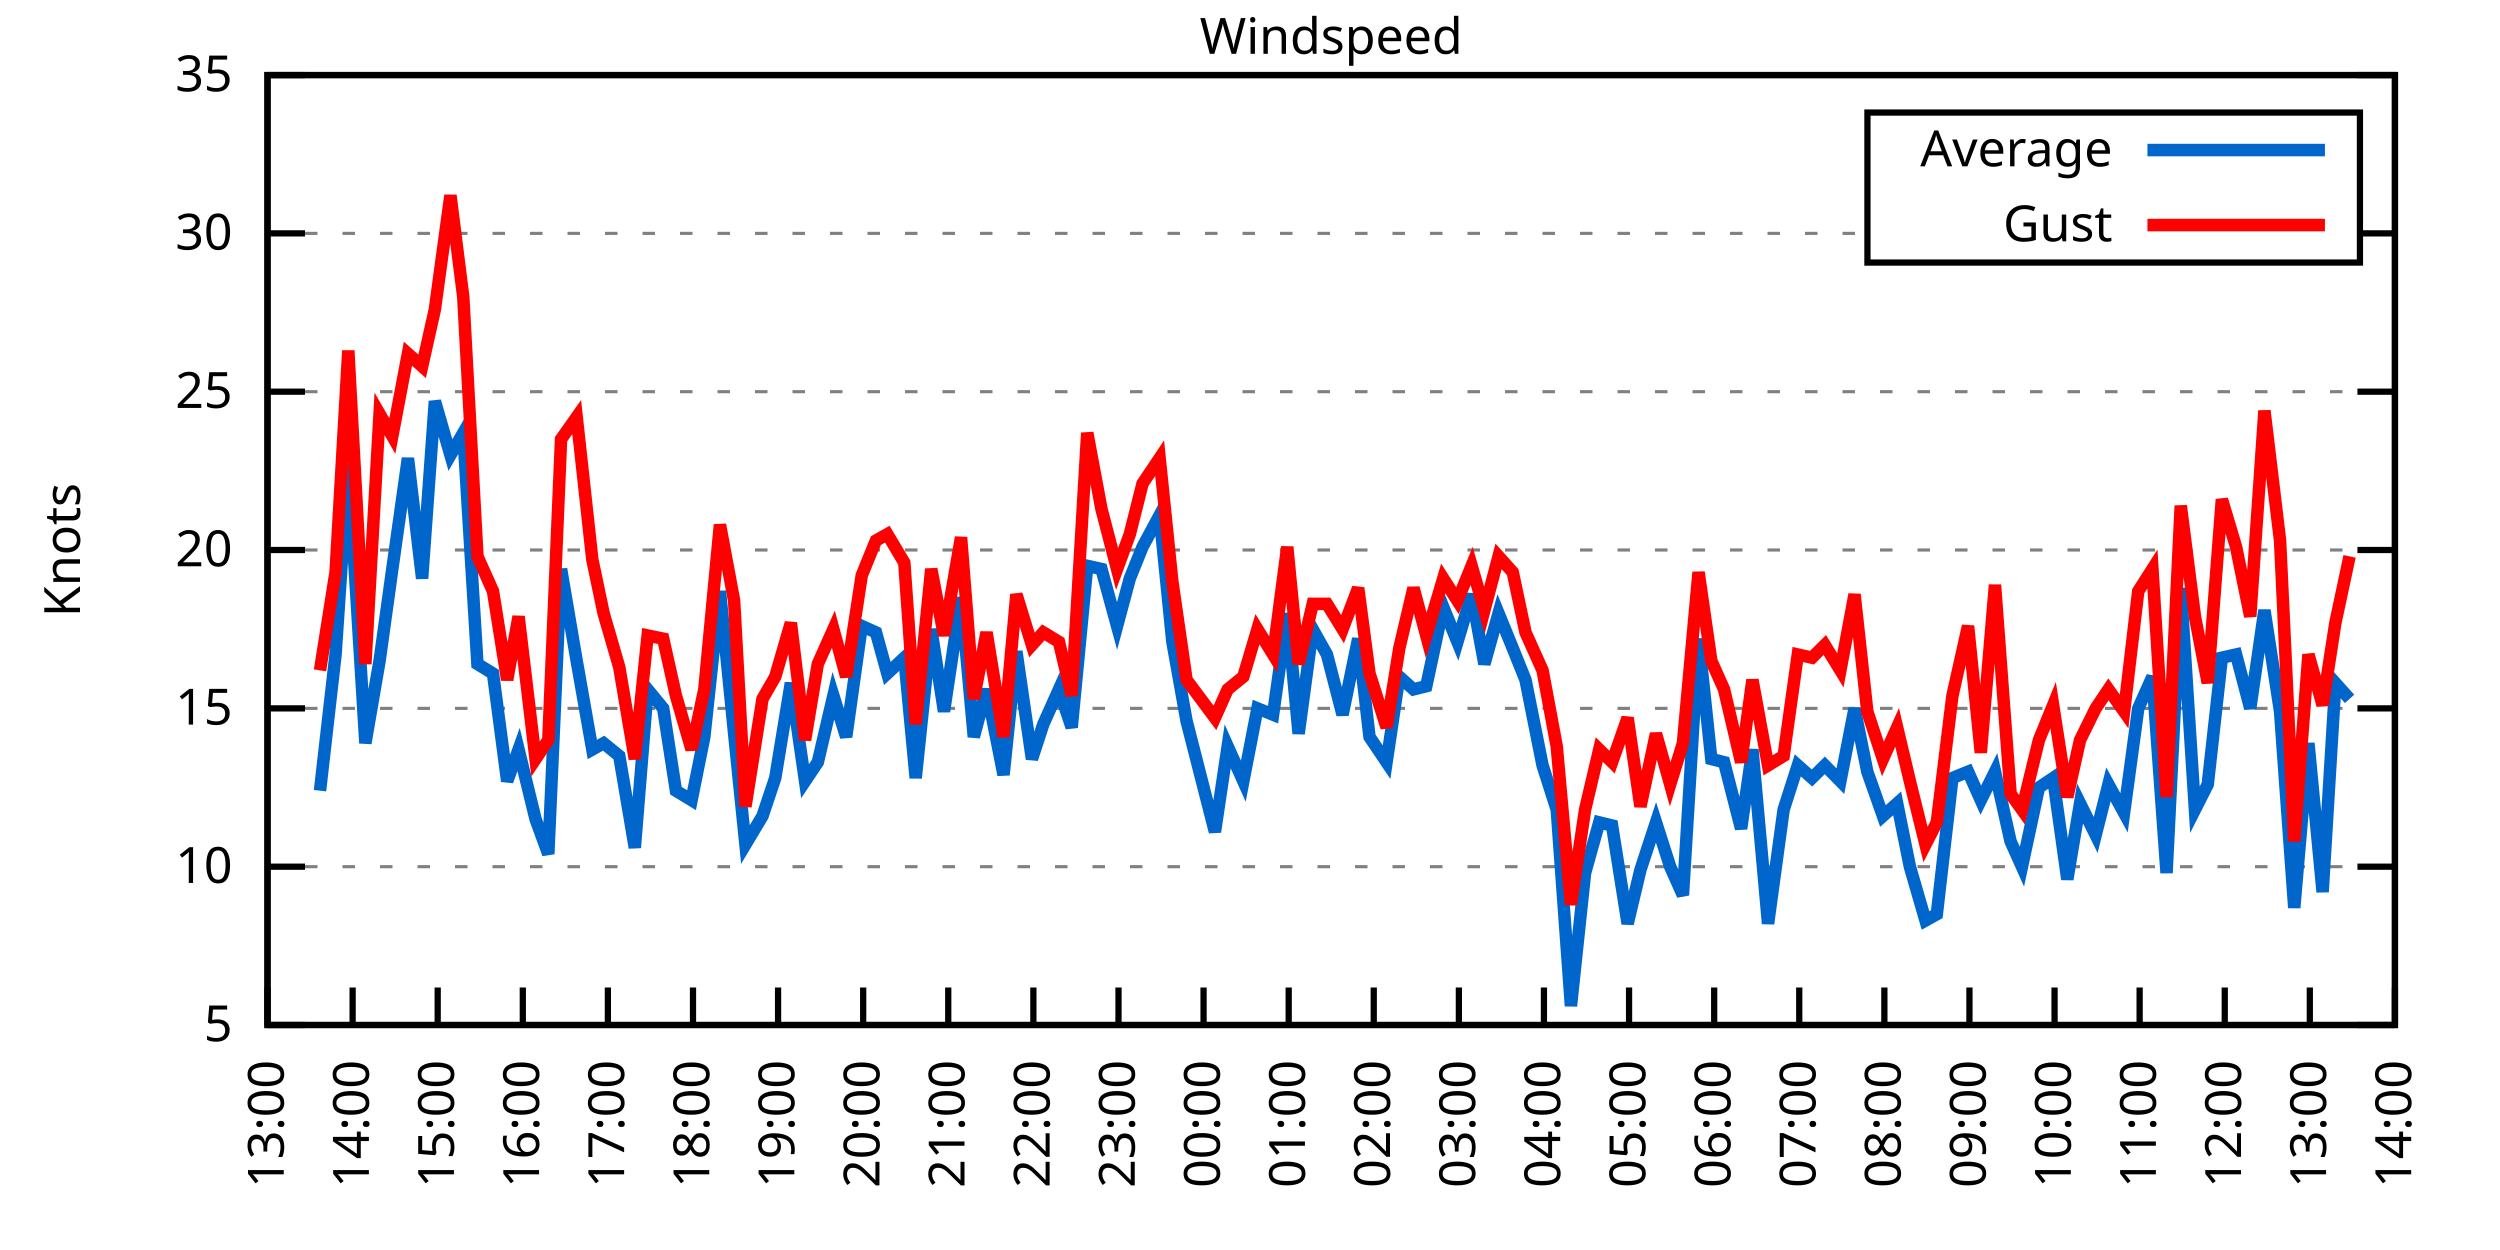
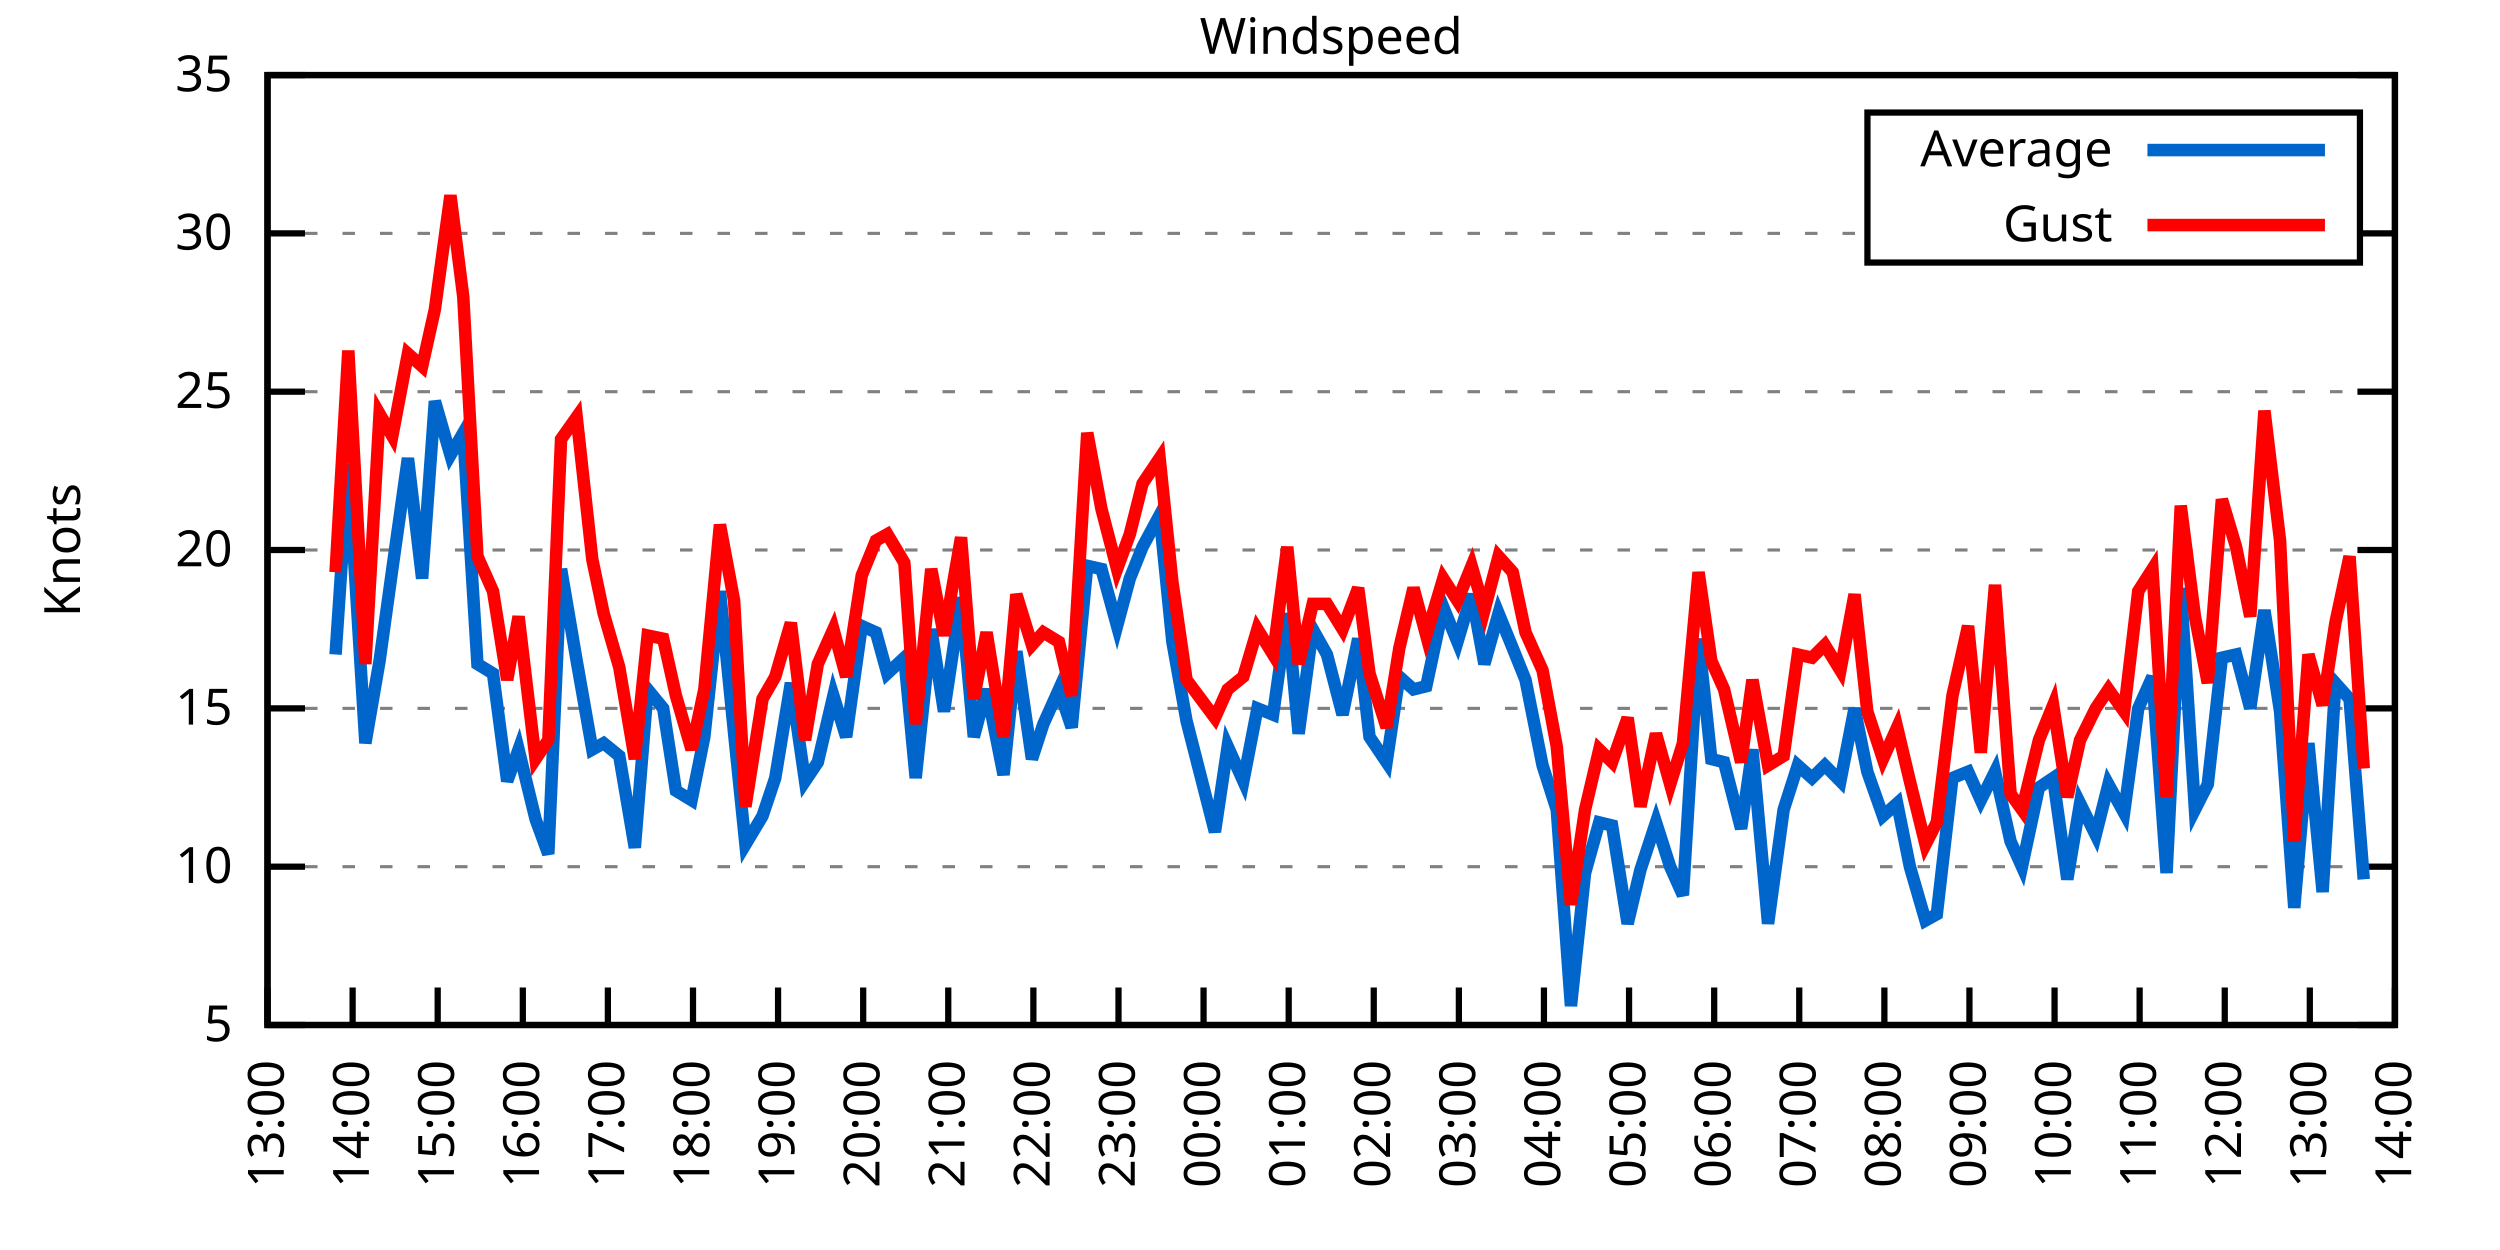
<svg xmlns="http://www.w3.org/2000/svg" xmlns:xlink="http://www.w3.org/1999/xlink" width="400" height="200" viewBox="0 0 400 200">
  <g id="gnuplot_canvas">
    <rect x="0" y="0" width="400" height="200" fill="none" />
    <defs>
      <circle id="gpDot" r="0.5" stroke-width="0.5" stroke="currentColor" />
      <path id="gpPt0" stroke-width="0.333" stroke="currentColor" d="M-1,0 h2 M0,-1 v2" />
      <path id="gpPt1" stroke-width="0.333" stroke="currentColor" d="M-1,-1 L1,1 M1,-1 L-1,1" />
      <path id="gpPt2" stroke-width="0.333" stroke="currentColor" d="M-1,0 L1,0 M0,-1 L0,1 M-1,-1 L1,1 M-1,1 L1,-1" />
      <rect id="gpPt3" stroke-width="0.333" stroke="currentColor" x="-1" y="-1" width="2" height="2" />
      <rect id="gpPt4" stroke-width="0.333" stroke="currentColor" fill="currentColor" x="-1" y="-1" width="2" height="2" />
      <circle id="gpPt5" stroke-width="0.333" stroke="currentColor" cx="0" cy="0" r="1" />
      <use xlink:href="#gpPt5" id="gpPt6" fill="currentColor" stroke="none" />
      <path id="gpPt7" stroke-width="0.333" stroke="currentColor" d="M0,-1.33 L-1.33,0.67 L1.33,0.67 z" />
      <use xlink:href="#gpPt7" id="gpPt8" fill="currentColor" stroke="none" />
      <use xlink:href="#gpPt7" id="gpPt9" stroke="currentColor" transform="rotate(180)" />
      <use xlink:href="#gpPt9" id="gpPt10" fill="currentColor" stroke="none" />
      <use xlink:href="#gpPt3" id="gpPt11" stroke="currentColor" transform="rotate(45)" />
      <use xlink:href="#gpPt11" id="gpPt12" fill="currentColor" stroke="none" />
      <path id="gpPt13" stroke-width="0.333" stroke="currentColor" d="M0,1.330 L1.265,0.411 L0.782,-1.067 L-0.782,-1.076 L-1.265,0.411 z" />
      <use xlink:href="#gpPt13" id="gpPt14" fill="currentColor" stroke="none" />
      <filter id="textbox" filterUnits="objectBoundingBox" x="0" y="0" height="1" width="1">
        <feFlood flood-color="white" flood-opacity="1" result="bgnd" />
        <feComposite in="SourceGraphic" in2="bgnd" operator="atop" />
      </filter>
      <filter id="greybox" filterUnits="objectBoundingBox" x="0" y="0" height="1" width="1">
        <feFlood flood-color="lightgrey" flood-opacity="1" result="grey" />
        <feComposite in="SourceGraphic" in2="grey" operator="atop" />
      </filter>
    </defs>
    <g fill="none" color="white" stroke="currentColor" stroke-width="1.00" stroke-linecap="butt" stroke-linejoin="miter">
</g>
    <g fill="none" color="black" stroke="currentColor" stroke-width="1.00" stroke-linecap="butt" stroke-linejoin="miter">
      <g stroke="none" shape-rendering="crispEdges">
        <polygon fill="rgb(255, 255, 255)" points="42.80,164.00 383.18,164.00 383.18,12.02 42.80,12.02 " />
      </g>
    </g>
    <g fill="none" color="black" stroke="currentColor" stroke-width="1.00" stroke-linecap="butt" stroke-linejoin="miter">
</g>
    <g fill="none" color="black" stroke="black" stroke-width="0.50" stroke-linecap="butt" stroke-linejoin="miter">
</g>
    <g fill="none" color="gray" stroke="currentColor" stroke-width="0.50" stroke-linecap="butt" stroke-linejoin="miter">
      <path stroke="gray" stroke-dasharray="2,4" class="gridline" d="M42.80,164.00 L383.19,164.00  " />
    </g>
    <g fill="none" color="gray" stroke="gray" stroke-width="1.00" stroke-linecap="butt" stroke-linejoin="miter">
</g>
    <g fill="none" color="black" stroke="currentColor" stroke-width="1.00" stroke-linecap="butt" stroke-linejoin="miter">
      <path stroke="black" d="M42.80,164.00 L48.80,164.00 M383.19,164.00 L377.19,164.00  " />
      <g transform="translate(37.20,166.60)" stroke="none" fill="black" font-family="Sans" font-size="8.00" text-anchor="end">
        <text>
          <tspan font-family="Sans"> 5</tspan>
        </text>
      </g>
    </g>
    <g fill="none" color="black" stroke="currentColor" stroke-width="1.00" stroke-linecap="butt" stroke-linejoin="miter">
</g>
    <g fill="none" color="black" stroke="black" stroke-width="0.50" stroke-linecap="butt" stroke-linejoin="miter">
</g>
    <g fill="none" color="gray" stroke="currentColor" stroke-width="0.50" stroke-linecap="butt" stroke-linejoin="miter">
      <path stroke="gray" stroke-dasharray="2,4" class="gridline" d="M42.80,138.67 L383.19,138.67  " />
    </g>
    <g fill="none" color="gray" stroke="gray" stroke-width="1.00" stroke-linecap="butt" stroke-linejoin="miter">
</g>
    <g fill="none" color="black" stroke="currentColor" stroke-width="1.00" stroke-linecap="butt" stroke-linejoin="miter">
      <path stroke="black" d="M42.80,138.67 L48.80,138.67 M383.19,138.67 L377.19,138.67  " />
      <g transform="translate(37.20,141.27)" stroke="none" fill="black" font-family="Sans" font-size="8.00" text-anchor="end">
        <text>
          <tspan font-family="Sans"> 10</tspan>
        </text>
      </g>
    </g>
    <g fill="none" color="black" stroke="currentColor" stroke-width="1.00" stroke-linecap="butt" stroke-linejoin="miter">
</g>
    <g fill="none" color="black" stroke="black" stroke-width="0.50" stroke-linecap="butt" stroke-linejoin="miter">
</g>
    <g fill="none" color="gray" stroke="currentColor" stroke-width="0.50" stroke-linecap="butt" stroke-linejoin="miter">
      <path stroke="gray" stroke-dasharray="2,4" class="gridline" d="M42.80,113.34 L383.19,113.34  " />
    </g>
    <g fill="none" color="gray" stroke="gray" stroke-width="1.00" stroke-linecap="butt" stroke-linejoin="miter">
</g>
    <g fill="none" color="black" stroke="currentColor" stroke-width="1.00" stroke-linecap="butt" stroke-linejoin="miter">
      <path stroke="black" d="M42.80,113.34 L48.80,113.34 M383.19,113.34 L377.19,113.34  " />
      <g transform="translate(37.20,115.94)" stroke="none" fill="black" font-family="Sans" font-size="8.00" text-anchor="end">
        <text>
          <tspan font-family="Sans"> 15</tspan>
        </text>
      </g>
    </g>
    <g fill="none" color="black" stroke="currentColor" stroke-width="1.00" stroke-linecap="butt" stroke-linejoin="miter">
</g>
    <g fill="none" color="black" stroke="black" stroke-width="0.50" stroke-linecap="butt" stroke-linejoin="miter">
</g>
    <g fill="none" color="gray" stroke="currentColor" stroke-width="0.50" stroke-linecap="butt" stroke-linejoin="miter">
      <path stroke="gray" stroke-dasharray="2,4" class="gridline" d="M42.80,88.00 L383.19,88.00  " />
    </g>
    <g fill="none" color="gray" stroke="gray" stroke-width="1.00" stroke-linecap="butt" stroke-linejoin="miter">
</g>
    <g fill="none" color="black" stroke="currentColor" stroke-width="1.00" stroke-linecap="butt" stroke-linejoin="miter">
      <path stroke="black" d="M42.80,88.00 L48.80,88.00 M383.19,88.00 L377.19,88.00  " />
      <g transform="translate(37.20,90.60)" stroke="none" fill="black" font-family="Sans" font-size="8.00" text-anchor="end">
        <text>
          <tspan font-family="Sans"> 20</tspan>
        </text>
      </g>
    </g>
    <g fill="none" color="black" stroke="currentColor" stroke-width="1.00" stroke-linecap="butt" stroke-linejoin="miter">
</g>
    <g fill="none" color="black" stroke="black" stroke-width="0.50" stroke-linecap="butt" stroke-linejoin="miter">
</g>
    <g fill="none" color="gray" stroke="currentColor" stroke-width="0.50" stroke-linecap="butt" stroke-linejoin="miter">
      <path stroke="gray" stroke-dasharray="2,4" class="gridline" d="M42.80,62.67 L383.19,62.67  " />
    </g>
    <g fill="none" color="gray" stroke="gray" stroke-width="1.00" stroke-linecap="butt" stroke-linejoin="miter">
</g>
    <g fill="none" color="black" stroke="currentColor" stroke-width="1.00" stroke-linecap="butt" stroke-linejoin="miter">
      <path stroke="black" d="M42.80,62.67 L48.80,62.67 M383.19,62.67 L377.19,62.67  " />
      <g transform="translate(37.20,65.27)" stroke="none" fill="black" font-family="Sans" font-size="8.00" text-anchor="end">
        <text>
          <tspan font-family="Sans"> 25</tspan>
        </text>
      </g>
    </g>
    <g fill="none" color="black" stroke="currentColor" stroke-width="1.00" stroke-linecap="butt" stroke-linejoin="miter">
</g>
    <g fill="none" color="black" stroke="black" stroke-width="0.50" stroke-linecap="butt" stroke-linejoin="miter">
</g>
    <g fill="none" color="gray" stroke="currentColor" stroke-width="0.50" stroke-linecap="butt" stroke-linejoin="miter">
      <path stroke="gray" stroke-dasharray="2,4" class="gridline" d="M42.80,37.34 L298.79,37.34 M377.59,37.34 L383.19,37.34  " />
    </g>
    <g fill="none" color="gray" stroke="gray" stroke-width="1.00" stroke-linecap="butt" stroke-linejoin="miter">
</g>
    <g fill="none" color="black" stroke="currentColor" stroke-width="1.00" stroke-linecap="butt" stroke-linejoin="miter">
      <path stroke="black" d="M42.80,37.34 L48.80,37.34 M383.19,37.34 L377.19,37.34  " />
      <g transform="translate(37.20,39.94)" stroke="none" fill="black" font-family="Sans" font-size="8.00" text-anchor="end">
        <text>
          <tspan font-family="Sans"> 30</tspan>
        </text>
      </g>
    </g>
    <g fill="none" color="black" stroke="currentColor" stroke-width="1.00" stroke-linecap="butt" stroke-linejoin="miter">
</g>
    <g fill="none" color="black" stroke="black" stroke-width="0.50" stroke-linecap="butt" stroke-linejoin="miter">
</g>
    <g fill="none" color="gray" stroke="currentColor" stroke-width="0.50" stroke-linecap="butt" stroke-linejoin="miter">
      <path stroke="gray" stroke-dasharray="2,4" class="gridline" d="M42.80,12.01 L383.19,12.01  " />
    </g>
    <g fill="none" color="gray" stroke="gray" stroke-width="1.00" stroke-linecap="butt" stroke-linejoin="miter">
</g>
    <g fill="none" color="black" stroke="currentColor" stroke-width="1.00" stroke-linecap="butt" stroke-linejoin="miter">
      <path stroke="black" d="M42.80,12.01 L48.80,12.01 M383.19,12.01 L377.19,12.01  " />
      <g transform="translate(37.20,14.61)" stroke="none" fill="black" font-family="Sans" font-size="8.00" text-anchor="end">
        <text>
          <tspan font-family="Sans"> 35</tspan>
        </text>
      </g>
    </g>
    <g fill="none" color="black" stroke="currentColor" stroke-width="1.00" stroke-linecap="butt" stroke-linejoin="miter">
      <path stroke="black" d="M42.80,164.00 L42.80,158.00  " />
      <g transform="translate(45.40,169.60) rotate(270.00)" stroke="none" fill="black" font-family="Sans" font-size="8.00" text-anchor="end">
        <text>
          <tspan font-family="Sans">13:00</tspan>
        </text>
      </g>
    </g>
    <g fill="none" color="black" stroke="currentColor" stroke-width="1.00" stroke-linecap="butt" stroke-linejoin="miter">
      <path stroke="black" d="M56.42,164.00 L56.42,158.00  " />
      <g transform="translate(59.02,169.60) rotate(270.00)" stroke="none" fill="black" font-family="Sans" font-size="8.00" text-anchor="end">
        <text>
          <tspan font-family="Sans">14:00</tspan>
        </text>
      </g>
    </g>
    <g fill="none" color="black" stroke="currentColor" stroke-width="1.00" stroke-linecap="butt" stroke-linejoin="miter">
      <path stroke="black" d="M70.03,164.00 L70.03,158.00  " />
      <g transform="translate(72.63,169.60) rotate(270.00)" stroke="none" fill="black" font-family="Sans" font-size="8.00" text-anchor="end">
        <text>
          <tspan font-family="Sans">15:00</tspan>
        </text>
      </g>
    </g>
    <g fill="none" color="black" stroke="currentColor" stroke-width="1.00" stroke-linecap="butt" stroke-linejoin="miter">
      <path stroke="black" d="M83.65,164.00 L83.65,158.00  " />
      <g transform="translate(86.25,169.60) rotate(270.00)" stroke="none" fill="black" font-family="Sans" font-size="8.00" text-anchor="end">
        <text>
          <tspan font-family="Sans">16:00</tspan>
        </text>
      </g>
    </g>
    <g fill="none" color="black" stroke="currentColor" stroke-width="1.00" stroke-linecap="butt" stroke-linejoin="miter">
      <path stroke="black" d="M97.26,164.00 L97.26,158.00  " />
      <g transform="translate(99.86,169.60) rotate(270.00)" stroke="none" fill="black" font-family="Sans" font-size="8.00" text-anchor="end">
        <text>
          <tspan font-family="Sans">17:00</tspan>
        </text>
      </g>
    </g>
    <g fill="none" color="black" stroke="currentColor" stroke-width="1.00" stroke-linecap="butt" stroke-linejoin="miter">
      <path stroke="black" d="M110.88,164.00 L110.88,158.00  " />
      <g transform="translate(113.48,169.60) rotate(270.00)" stroke="none" fill="black" font-family="Sans" font-size="8.00" text-anchor="end">
        <text>
          <tspan font-family="Sans">18:00</tspan>
        </text>
      </g>
    </g>
    <g fill="none" color="black" stroke="currentColor" stroke-width="1.00" stroke-linecap="butt" stroke-linejoin="miter">
      <path stroke="black" d="M124.49,164.00 L124.49,158.00  " />
      <g transform="translate(127.09,169.60) rotate(270.00)" stroke="none" fill="black" font-family="Sans" font-size="8.00" text-anchor="end">
        <text>
          <tspan font-family="Sans">19:00</tspan>
        </text>
      </g>
    </g>
    <g fill="none" color="black" stroke="currentColor" stroke-width="1.00" stroke-linecap="butt" stroke-linejoin="miter">
      <path stroke="black" d="M138.11,164.00 L138.11,158.00  " />
      <g transform="translate(140.71,169.60) rotate(270.00)" stroke="none" fill="black" font-family="Sans" font-size="8.00" text-anchor="end">
        <text>
          <tspan font-family="Sans">20:00</tspan>
        </text>
      </g>
    </g>
    <g fill="none" color="black" stroke="currentColor" stroke-width="1.00" stroke-linecap="butt" stroke-linejoin="miter">
      <path stroke="black" d="M151.72,164.00 L151.72,158.00  " />
      <g transform="translate(154.32,169.60) rotate(270.00)" stroke="none" fill="black" font-family="Sans" font-size="8.00" text-anchor="end">
        <text>
          <tspan font-family="Sans">21:00</tspan>
        </text>
      </g>
    </g>
    <g fill="none" color="black" stroke="currentColor" stroke-width="1.00" stroke-linecap="butt" stroke-linejoin="miter">
      <path stroke="black" d="M165.34,164.00 L165.34,158.00  " />
      <g transform="translate(167.94,169.60) rotate(270.00)" stroke="none" fill="black" font-family="Sans" font-size="8.00" text-anchor="end">
        <text>
          <tspan font-family="Sans">22:00</tspan>
        </text>
      </g>
    </g>
    <g fill="none" color="black" stroke="currentColor" stroke-width="1.00" stroke-linecap="butt" stroke-linejoin="miter">
      <path stroke="black" d="M178.96,164.00 L178.96,158.00  " />
      <g transform="translate(181.56,169.60) rotate(270.00)" stroke="none" fill="black" font-family="Sans" font-size="8.00" text-anchor="end">
        <text>
          <tspan font-family="Sans">23:00</tspan>
        </text>
      </g>
    </g>
    <g fill="none" color="black" stroke="currentColor" stroke-width="1.00" stroke-linecap="butt" stroke-linejoin="miter">
      <path stroke="black" d="M192.57,164.00 L192.57,158.00  " />
      <g transform="translate(195.17,169.60) rotate(270.00)" stroke="none" fill="black" font-family="Sans" font-size="8.00" text-anchor="end">
        <text>
          <tspan font-family="Sans">00:00</tspan>
        </text>
      </g>
    </g>
    <g fill="none" color="black" stroke="currentColor" stroke-width="1.00" stroke-linecap="butt" stroke-linejoin="miter">
      <path stroke="black" d="M206.19,164.00 L206.19,158.00  " />
      <g transform="translate(208.79,169.60) rotate(270.00)" stroke="none" fill="black" font-family="Sans" font-size="8.00" text-anchor="end">
        <text>
          <tspan font-family="Sans">01:00</tspan>
        </text>
      </g>
    </g>
    <g fill="none" color="black" stroke="currentColor" stroke-width="1.00" stroke-linecap="butt" stroke-linejoin="miter">
      <path stroke="black" d="M219.80,164.00 L219.80,158.00  " />
      <g transform="translate(222.40,169.60) rotate(270.00)" stroke="none" fill="black" font-family="Sans" font-size="8.00" text-anchor="end">
        <text>
          <tspan font-family="Sans">02:00</tspan>
        </text>
      </g>
    </g>
    <g fill="none" color="black" stroke="currentColor" stroke-width="1.00" stroke-linecap="butt" stroke-linejoin="miter">
      <path stroke="black" d="M233.42,164.00 L233.42,158.00  " />
      <g transform="translate(236.02,169.60) rotate(270.00)" stroke="none" fill="black" font-family="Sans" font-size="8.00" text-anchor="end">
        <text>
          <tspan font-family="Sans">03:00</tspan>
        </text>
      </g>
    </g>
    <g fill="none" color="black" stroke="currentColor" stroke-width="1.00" stroke-linecap="butt" stroke-linejoin="miter">
      <path stroke="black" d="M247.03,164.00 L247.03,158.00  " />
      <g transform="translate(249.63,169.60) rotate(270.00)" stroke="none" fill="black" font-family="Sans" font-size="8.00" text-anchor="end">
        <text>
          <tspan font-family="Sans">04:00</tspan>
        </text>
      </g>
    </g>
    <g fill="none" color="black" stroke="currentColor" stroke-width="1.00" stroke-linecap="butt" stroke-linejoin="miter">
      <path stroke="black" d="M260.65,164.00 L260.65,158.00  " />
      <g transform="translate(263.25,169.60) rotate(270.00)" stroke="none" fill="black" font-family="Sans" font-size="8.00" text-anchor="end">
        <text>
          <tspan font-family="Sans">05:00</tspan>
        </text>
      </g>
    </g>
    <g fill="none" color="black" stroke="currentColor" stroke-width="1.00" stroke-linecap="butt" stroke-linejoin="miter">
      <path stroke="black" d="M274.27,164.00 L274.27,158.00  " />
      <g transform="translate(276.87,169.60) rotate(270.00)" stroke="none" fill="black" font-family="Sans" font-size="8.00" text-anchor="end">
        <text>
          <tspan font-family="Sans">06:00</tspan>
        </text>
      </g>
    </g>
    <g fill="none" color="black" stroke="currentColor" stroke-width="1.00" stroke-linecap="butt" stroke-linejoin="miter">
      <path stroke="black" d="M287.88,164.00 L287.88,158.00  " />
      <g transform="translate(290.48,169.60) rotate(270.00)" stroke="none" fill="black" font-family="Sans" font-size="8.00" text-anchor="end">
        <text>
          <tspan font-family="Sans">07:00</tspan>
        </text>
      </g>
    </g>
    <g fill="none" color="black" stroke="currentColor" stroke-width="1.00" stroke-linecap="butt" stroke-linejoin="miter">
      <path stroke="black" d="M301.50,164.00 L301.50,158.00  " />
      <g transform="translate(304.10,169.60) rotate(270.00)" stroke="none" fill="black" font-family="Sans" font-size="8.00" text-anchor="end">
        <text>
          <tspan font-family="Sans">08:00</tspan>
        </text>
      </g>
    </g>
    <g fill="none" color="black" stroke="currentColor" stroke-width="1.00" stroke-linecap="butt" stroke-linejoin="miter">
      <path stroke="black" d="M315.11,164.00 L315.11,158.00  " />
      <g transform="translate(317.71,169.60) rotate(270.00)" stroke="none" fill="black" font-family="Sans" font-size="8.00" text-anchor="end">
        <text>
          <tspan font-family="Sans">09:00</tspan>
        </text>
      </g>
    </g>
    <g fill="none" color="black" stroke="currentColor" stroke-width="1.00" stroke-linecap="butt" stroke-linejoin="miter">
      <path stroke="black" d="M328.73,164.00 L328.73,158.00  " />
      <g transform="translate(331.33,169.60) rotate(270.00)" stroke="none" fill="black" font-family="Sans" font-size="8.00" text-anchor="end">
        <text>
          <tspan font-family="Sans">10:00</tspan>
        </text>
      </g>
    </g>
    <g fill="none" color="black" stroke="currentColor" stroke-width="1.00" stroke-linecap="butt" stroke-linejoin="miter">
      <path stroke="black" d="M342.34,164.00 L342.34,158.00  " />
      <g transform="translate(344.94,169.60) rotate(270.00)" stroke="none" fill="black" font-family="Sans" font-size="8.00" text-anchor="end">
        <text>
          <tspan font-family="Sans">11:00</tspan>
        </text>
      </g>
    </g>
    <g fill="none" color="black" stroke="currentColor" stroke-width="1.00" stroke-linecap="butt" stroke-linejoin="miter">
      <path stroke="black" d="M355.96,164.00 L355.96,158.00  " />
      <g transform="translate(358.56,169.60) rotate(270.00)" stroke="none" fill="black" font-family="Sans" font-size="8.00" text-anchor="end">
        <text>
          <tspan font-family="Sans">12:00</tspan>
        </text>
      </g>
    </g>
    <g fill="none" color="black" stroke="currentColor" stroke-width="1.00" stroke-linecap="butt" stroke-linejoin="miter">
      <path stroke="black" d="M369.57,164.00 L369.57,158.00  " />
      <g transform="translate(372.17,169.60) rotate(270.00)" stroke="none" fill="black" font-family="Sans" font-size="8.00" text-anchor="end">
        <text>
          <tspan font-family="Sans">13:00</tspan>
        </text>
      </g>
    </g>
    <g fill="none" color="black" stroke="currentColor" stroke-width="1.00" stroke-linecap="butt" stroke-linejoin="miter">
      <path stroke="black" d="M383.19,164.00 L383.19,158.00  " />
      <g transform="translate(385.79,169.60) rotate(270.00)" stroke="none" fill="black" font-family="Sans" font-size="8.00" text-anchor="end">
        <text>
          <tspan font-family="Sans">14:00</tspan>
        </text>
      </g>
    </g>
    <g fill="none" color="black" stroke="currentColor" stroke-width="1.00" stroke-linecap="butt" stroke-linejoin="miter">
</g>
    <g fill="none" color="black" stroke="currentColor" stroke-width="1.00" stroke-linecap="butt" stroke-linejoin="miter">
      <path stroke="black" d="M42.80,12.01 L42.80,164.00 L383.19,164.00 L383.19,12.01 L42.80,12.01 Z  " />
    </g>
    <g fill="none" color="black" stroke="currentColor" stroke-width="1.00" stroke-linecap="butt" stroke-linejoin="miter">
</g>
    <g fill="none" color="black" stroke="currentColor" stroke-width="1.00" stroke-linecap="butt" stroke-linejoin="miter">
      <path stroke="black" d="M298.79,42.01 L298.79,18.01 L377.59,18.01 L377.59,42.01 L298.79,42.01 Z  " />
    </g>
    <g id="Windspeed_plot_1">
      <g fill="none" color="white" stroke="black" stroke-width="2.00" stroke-linecap="butt" stroke-linejoin="miter">
</g>
      <g fill="none" color="black" stroke="currentColor" stroke-width="2.00" stroke-linecap="butt" stroke-linejoin="miter">
        <g transform="translate(337.99,26.61)" stroke="none" fill="black" font-family="Sans" font-size="8.00" text-anchor="end">
          <text>
            <tspan font-family="Sans">Average</tspan>
          </text>
        </g>
      </g>
      <g fill="none" color="black" stroke="currentColor" stroke-width="2.00" stroke-linecap="butt" stroke-linejoin="miter">
-         <path stroke="rgb(  0, 102, 204)" d="M343.59,24.01 L371.99,24.01 M51.20,126.51 L53.69,104.72 L55.73,74.33 L58.46,118.91 L60.73,105.74 L62.77,91.04   L65.27,73.31 L67.54,92.56 L69.58,64.19 L72.07,72.81 L74.12,69.26 L76.39,106.24 L78.88,107.76 L81.15,124.99   L82.97,119.92 L85.69,131.07 L87.73,136.64 L89.77,91.04 L92.27,105.74 L94.77,119.92 L96.58,118.91 L99.08,120.94   L101.57,135.63 L103.62,110.30 L106.11,113.34 L108.15,126.51 L110.65,128.03 L112.69,117.90 L115.19,94.59 L117.46,117.39   L119.27,135.12 L122.00,130.56 L124.04,124.48 L126.54,109.28 L128.81,124.99 L130.85,121.95 L133.34,111.31 L135.39,117.90   L137.88,100.16 L140.15,101.18 L141.97,107.76 L144.69,105.23 L146.51,124.48 L149.00,100.67 L151.04,113.84 L153.77,95.60   L155.81,117.90 L157.85,110.30 L160.57,123.98 L162.62,104.22 L165.11,121.44 L166.93,115.87 L169.43,110.30 L171.47,116.38   L173.96,90.54 L176.23,91.04 L178.73,100.16 L180.77,92.56 L182.81,87.50 L185.54,82.43 L187.58,102.70 L189.85,115.36   L194.39,133.10 L196.43,119.42 L198.93,124.99 L201.19,113.34 L203.69,114.35 L205.96,98.14 L207.78,117.39 L210.04,100.67   L212.31,104.72 L214.81,114.35 L217.31,102.19 L219.12,117.90 L221.85,121.95 L223.89,108.27 L226.16,110.30 L228.20,109.79   L230.92,97.12 L233.19,102.70 L235.46,95.10 L237.50,106.24 L239.77,98.14 L242.04,103.71 L244.08,108.78 L246.81,122.46   L249.08,129.55 L251.35,160.96 L253.61,139.68 L255.88,131.58 L257.93,132.08 L260.42,147.79 L262.47,139.17 L264.96,131.58   L267.23,138.67 L269.27,143.23 L271.77,102.19 L273.81,121.44 L275.85,121.95 L278.58,132.59 L280.39,119.92 L282.89,147.79   L285.38,129.55 L287.65,122.46 L289.92,124.48 L291.97,122.46 L294.46,124.99 L296.73,113.34 L298.77,123.47 L301.27,130.56   L303.54,128.54 L305.58,138.67 L308.08,147.28 L309.89,146.27 L312.39,124.48 L314.89,123.47 L316.93,128.03 L319.20,123.47   L321.69,134.62 L323.51,138.67 L326.23,126.00 L328.50,124.48 L330.77,140.69 L332.81,128.54 L335.31,133.60 L337.35,125.50   L339.85,130.06 L342.12,113.34 L344.39,108.27 L346.65,139.68 L348.92,94.08 L351.19,129.55 L353.24,125.50 L355.50,105.23   L357.77,104.72 L360.04,113.34 L362.31,97.63 L364.81,113.84 L367.08,145.25 L369.35,118.91 L371.62,142.72 L373.66,109.28   L375.93,111.82  " />
+         <path stroke="rgb(  0, 102, 204)" d="M343.59,24.01 L371.99,24.01 M53.69,104.72 L55.73,74.33 L58.46,118.91 L60.73,105.74 L62.77,91.04 L65.27,73.31   L67.54,92.56 L69.58,64.19 L72.07,72.81 L74.12,69.26 L76.39,106.24 L78.88,107.76 L81.15,124.99 L82.97,119.92   L85.69,131.07 L87.73,136.64 L89.77,91.04 L92.27,105.74 L94.77,119.92 L96.58,118.91 L99.08,120.94 L101.57,135.63   L103.62,110.30 L106.11,113.34 L108.15,126.51 L110.65,128.03 L112.69,117.90 L115.19,94.59 L117.46,117.39 L119.27,135.12   L122.00,130.56 L124.04,124.48 L126.54,109.28 L128.81,124.99 L130.85,121.95 L133.34,111.31 L135.39,117.90 L137.88,100.16   L140.15,101.18 L141.97,107.76 L144.69,105.23 L146.51,124.48 L149.00,100.67 L151.04,113.84 L153.77,95.60 L155.81,117.90   L157.85,110.30 L160.57,123.98 L162.62,104.22 L165.11,121.44 L166.93,115.87 L169.43,110.30 L171.47,116.38 L173.96,90.54   L176.23,91.04 L178.73,100.16 L180.77,92.56 L182.81,87.50 L185.54,82.43 L187.58,102.70 L189.85,115.36 L194.39,133.10   L196.43,119.42 L198.93,124.99 L201.19,113.34 L203.69,114.35 L205.96,98.14 L207.78,117.39 L210.04,100.67 L212.31,104.72   L214.81,114.35 L217.31,102.19 L219.12,117.90 L221.85,121.95 L223.89,108.27 L226.16,110.30 L228.20,109.79 L230.92,97.12   L233.19,102.70 L235.46,95.10 L237.50,106.24 L239.77,98.14 L242.04,103.71 L244.08,108.78 L246.81,122.46 L249.08,129.55   L251.35,160.96 L253.61,139.68 L255.88,131.58 L257.93,132.08 L260.42,147.79 L262.47,139.17 L264.96,131.58 L267.23,138.67   L269.27,143.23 L271.77,102.19 L273.81,121.44 L275.85,121.95 L278.58,132.59 L280.39,119.92 L282.89,147.79 L285.38,129.55   L287.65,122.46 L289.92,124.48 L291.97,122.46 L294.46,124.99 L296.73,113.34 L298.77,123.47 L301.27,130.56 L303.54,128.54   L305.58,138.67 L308.08,147.28 L309.89,146.27 L312.39,124.48 L314.89,123.47 L316.93,128.03 L319.20,123.47 L321.69,134.62   L323.51,138.67 L326.23,126.00 L328.50,124.48 L330.77,140.69 L332.81,128.54 L335.31,133.60 L337.35,125.50 L339.85,130.06   L342.12,113.34 L344.39,108.27 L346.65,139.68 L348.92,94.08 L351.19,129.55 L353.24,125.50 L355.50,105.23 L357.77,104.72   L360.04,113.34 L362.31,97.63 L364.81,113.84 L367.08,145.25 L369.35,118.91 L371.62,142.72 L373.66,109.28 L375.93,111.82   L378.20,140.69  " />
      </g>
    </g>
    <g id="Windspeed_plot_2">
      <g fill="none" color="black" stroke="currentColor" stroke-width="2.00" stroke-linecap="butt" stroke-linejoin="miter">
        <g transform="translate(337.99,38.61)" stroke="none" fill="black" font-family="Sans" font-size="8.00" text-anchor="end">
          <text>
            <tspan font-family="Sans">Gust</tspan>
          </text>
        </g>
      </g>
      <g fill="none" color="black" stroke="currentColor" stroke-width="2.00" stroke-linecap="butt" stroke-linejoin="miter">
-         <path stroke="rgb(255,   0,   0)" d="M343.59,36.01 L371.99,36.01 M51.20,107.26 L53.69,91.55 L55.73,56.09 L58.46,106.24 L60.73,66.22 L62.77,69.77   L65.27,56.59 L67.54,58.62 L69.58,49.50 L72.07,31.26 L74.12,47.47 L76.39,89.02 L78.88,94.59 L81.15,108.78   L82.97,98.64 L85.69,121.44 L87.73,118.40 L89.77,70.27 L92.27,66.73 L94.77,89.52 L96.58,98.14 L99.08,106.75   L101.57,121.44 L103.62,101.68 L106.11,102.19 L108.15,111.31 L110.65,119.92 L112.69,110.30 L115.19,83.95 L117.46,96.11   L119.27,129.04 L122.00,111.82 L124.04,108.27 L126.54,99.66 L128.81,118.40 L130.85,106.24 L133.34,100.67 L135.39,108.27   L137.88,92.06 L140.15,86.49 L141.97,85.47 L144.69,90.03 L146.51,115.87 L149.00,91.04 L151.04,101.68 L153.77,85.98   L155.81,111.82 L157.85,101.18 L160.57,117.90 L162.62,95.10 L165.11,103.20 L166.93,101.18 L169.43,102.70 L171.47,111.31   L173.96,69.26 L176.23,81.42 L178.73,91.04 L180.77,85.47 L182.81,77.37 L185.54,73.31 L187.58,93.07 L189.85,108.78   L194.39,114.86 L196.43,110.30 L198.93,108.27 L201.19,100.67 L203.69,104.72 L205.96,87.50 L207.78,106.24 L210.04,96.62   L212.31,96.62 L214.81,100.67 L217.31,94.08 L219.12,107.76 L221.85,116.38 L223.89,103.71 L226.16,94.08 L228.20,101.68   L230.92,92.56 L233.19,96.11 L235.46,90.54 L237.50,97.63 L239.77,89.02 L242.04,91.55 L244.08,101.18 L246.81,107.26   L249.08,119.42 L251.35,144.75 L253.61,129.55 L255.88,119.92 L257.93,121.95 L260.42,114.86 L262.47,129.04 L264.96,117.39   L267.23,125.50 L269.27,118.91 L271.77,91.55 L273.81,105.74 L275.85,110.30 L278.58,121.95 L280.39,108.78 L282.89,122.46   L285.38,120.94 L287.65,104.72 L289.92,105.23 L291.97,103.20 L294.46,107.26 L296.73,95.10 L298.77,113.84 L301.27,121.44   L303.54,116.38 L305.58,124.99 L308.08,135.12 L309.89,131.58 L312.39,111.31 L314.89,100.16 L316.93,120.43 L319.20,93.58   L321.69,127.02 L323.51,129.55 L326.23,118.40 L328.50,112.83 L330.77,127.52 L332.81,118.40 L335.31,113.34 L337.35,110.30   L339.85,113.84 L342.12,94.59 L344.39,91.04 L346.65,127.52 L348.92,80.91 L351.19,98.64 L353.24,109.28 L355.50,79.90   L357.77,87.50 L360.04,98.64 L362.31,65.71 L364.81,86.49 L367.08,134.62 L369.35,104.72 L371.62,112.83 L373.66,99.66   L375.93,89.02  " />
+         <path stroke="rgb(255,   0,   0)" d="M343.59,36.01 L371.99,36.01 M53.69,91.55 L55.73,56.09 L58.46,106.24 L60.73,66.22 L62.77,69.77 L65.27,56.59   L67.54,58.62 L69.58,49.50 L72.07,31.26 L74.12,47.47 L76.39,89.02 L78.88,94.59 L81.15,108.78 L82.97,98.64   L85.69,121.44 L87.73,118.40 L89.77,70.27 L92.27,66.73 L94.77,89.52 L96.58,98.14 L99.08,106.75 L101.57,121.44   L103.62,101.68 L106.11,102.19 L108.15,111.31 L110.65,119.92 L112.69,110.30 L115.19,83.95 L117.46,96.11 L119.27,129.04   L122.00,111.82 L124.04,108.27 L126.54,99.66 L128.81,118.40 L130.85,106.24 L133.34,100.67 L135.39,108.27 L137.88,92.06   L140.15,86.49 L141.97,85.47 L144.69,90.03 L146.51,115.87 L149.00,91.04 L151.04,101.68 L153.77,85.98 L155.81,111.82   L157.85,101.18 L160.57,117.90 L162.62,95.10 L165.11,103.20 L166.93,101.18 L169.43,102.70 L171.47,111.31 L173.96,69.26   L176.23,81.42 L178.73,91.04 L180.77,85.47 L182.81,77.37 L185.54,73.31 L187.58,93.07 L189.85,108.78 L194.39,114.86   L196.43,110.30 L198.93,108.27 L201.19,100.67 L203.69,104.72 L205.96,87.50 L207.78,106.24 L210.04,96.62 L212.31,96.62   L214.81,100.67 L217.31,94.08 L219.12,107.76 L221.85,116.38 L223.89,103.71 L226.16,94.08 L228.20,101.68 L230.92,92.56   L233.19,96.11 L235.46,90.54 L237.50,97.63 L239.77,89.02 L242.04,91.55 L244.08,101.18 L246.81,107.26 L249.08,119.42   L251.35,144.75 L253.61,129.55 L255.88,119.92 L257.93,121.95 L260.42,114.86 L262.47,129.04 L264.96,117.39 L267.23,125.50   L269.27,118.91 L271.77,91.55 L273.81,105.74 L275.85,110.30 L278.58,121.95 L280.39,108.78 L282.89,122.46 L285.38,120.94   L287.65,104.72 L289.92,105.23 L291.97,103.20 L294.46,107.26 L296.73,95.10 L298.77,113.84 L301.27,121.44 L303.54,116.38   L305.58,124.99 L308.08,135.12 L309.89,131.58 L312.39,111.31 L314.89,100.16 L316.93,120.43 L319.20,93.58 L321.69,127.02   L323.51,129.55 L326.23,118.40 L328.50,112.83 L330.77,127.52 L332.81,118.40 L335.31,113.34 L337.35,110.30 L339.85,113.84   L342.12,94.59 L344.39,91.04 L346.65,127.52 L348.92,80.91 L351.19,98.64 L353.24,109.28 L355.50,79.90 L357.77,87.50   L360.04,98.64 L362.31,65.71 L364.81,86.49 L367.08,134.62 L369.35,104.72 L371.62,112.83 L373.66,99.66 L375.93,89.02   L378.20,122.96  " />
      </g>
    </g>
    <g fill="none" color="black" stroke="currentColor" stroke-width="2.00" stroke-linecap="butt" stroke-linejoin="miter">
</g>
    <g fill="none" color="black" stroke="black" stroke-width="1.00" stroke-linecap="butt" stroke-linejoin="miter">
</g>
    <g fill="none" color="black" stroke="currentColor" stroke-width="1.00" stroke-linecap="butt" stroke-linejoin="miter">
      <path stroke="black" d="M42.80,12.01 L42.80,164.00 L383.19,164.00 L383.19,12.01 L42.80,12.01 Z  " />
      <g transform="translate(12.80,88.01) rotate(270.00)" stroke="none" fill="black" font-family="Sans" font-size="8.00" text-anchor="middle">
        <text>
          <tspan font-family="Sans">Knots</tspan>
        </text>
      </g>
    </g>
    <g fill="none" color="black" stroke="currentColor" stroke-width="1.00" stroke-linecap="butt" stroke-linejoin="miter">
</g>
    <g fill="none" color="black" stroke="currentColor" stroke-width="1.00" stroke-linecap="butt" stroke-linejoin="miter">
      <g transform="translate(212.99,8.61)" stroke="none" fill="black" font-family="Sans" font-size="8.00" text-anchor="middle">
        <text>
          <tspan font-family="Sans">Windspeed</tspan>
        </text>
      </g>
    </g>
    <g fill="none" color="black" stroke="currentColor" stroke-width="1.00" stroke-linecap="butt" stroke-linejoin="miter">
</g>
  </g>
</svg>
